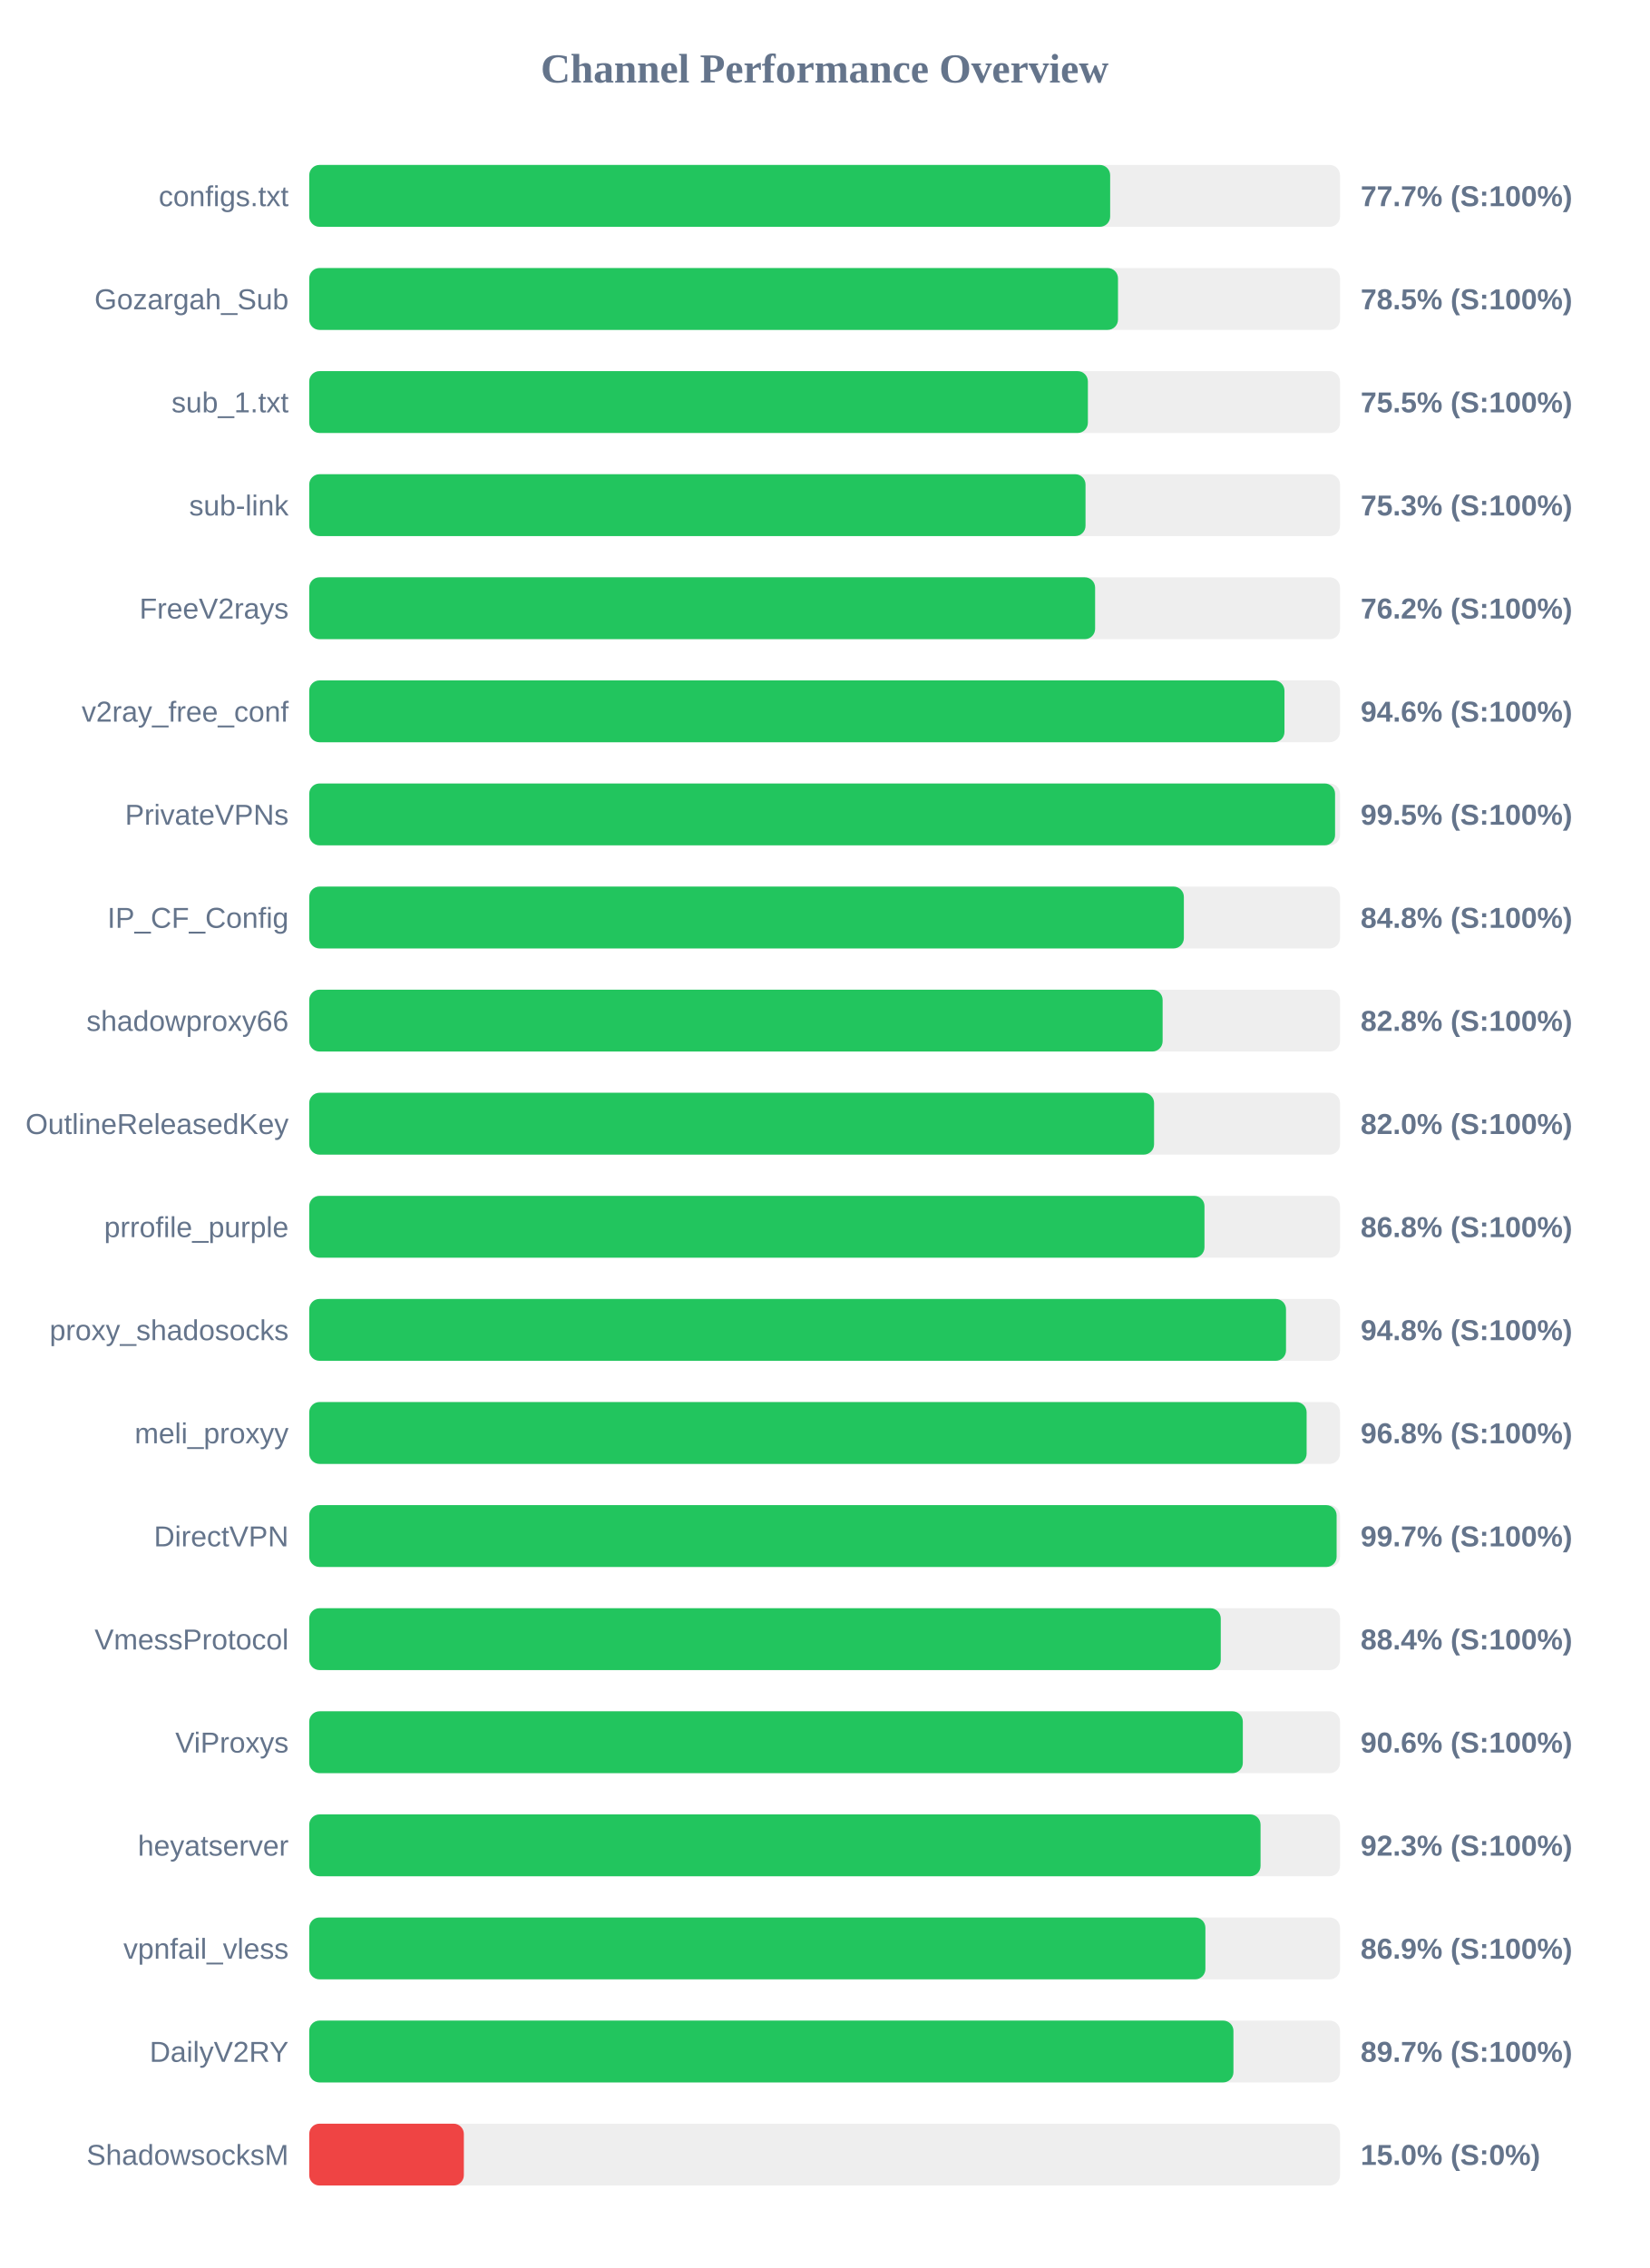
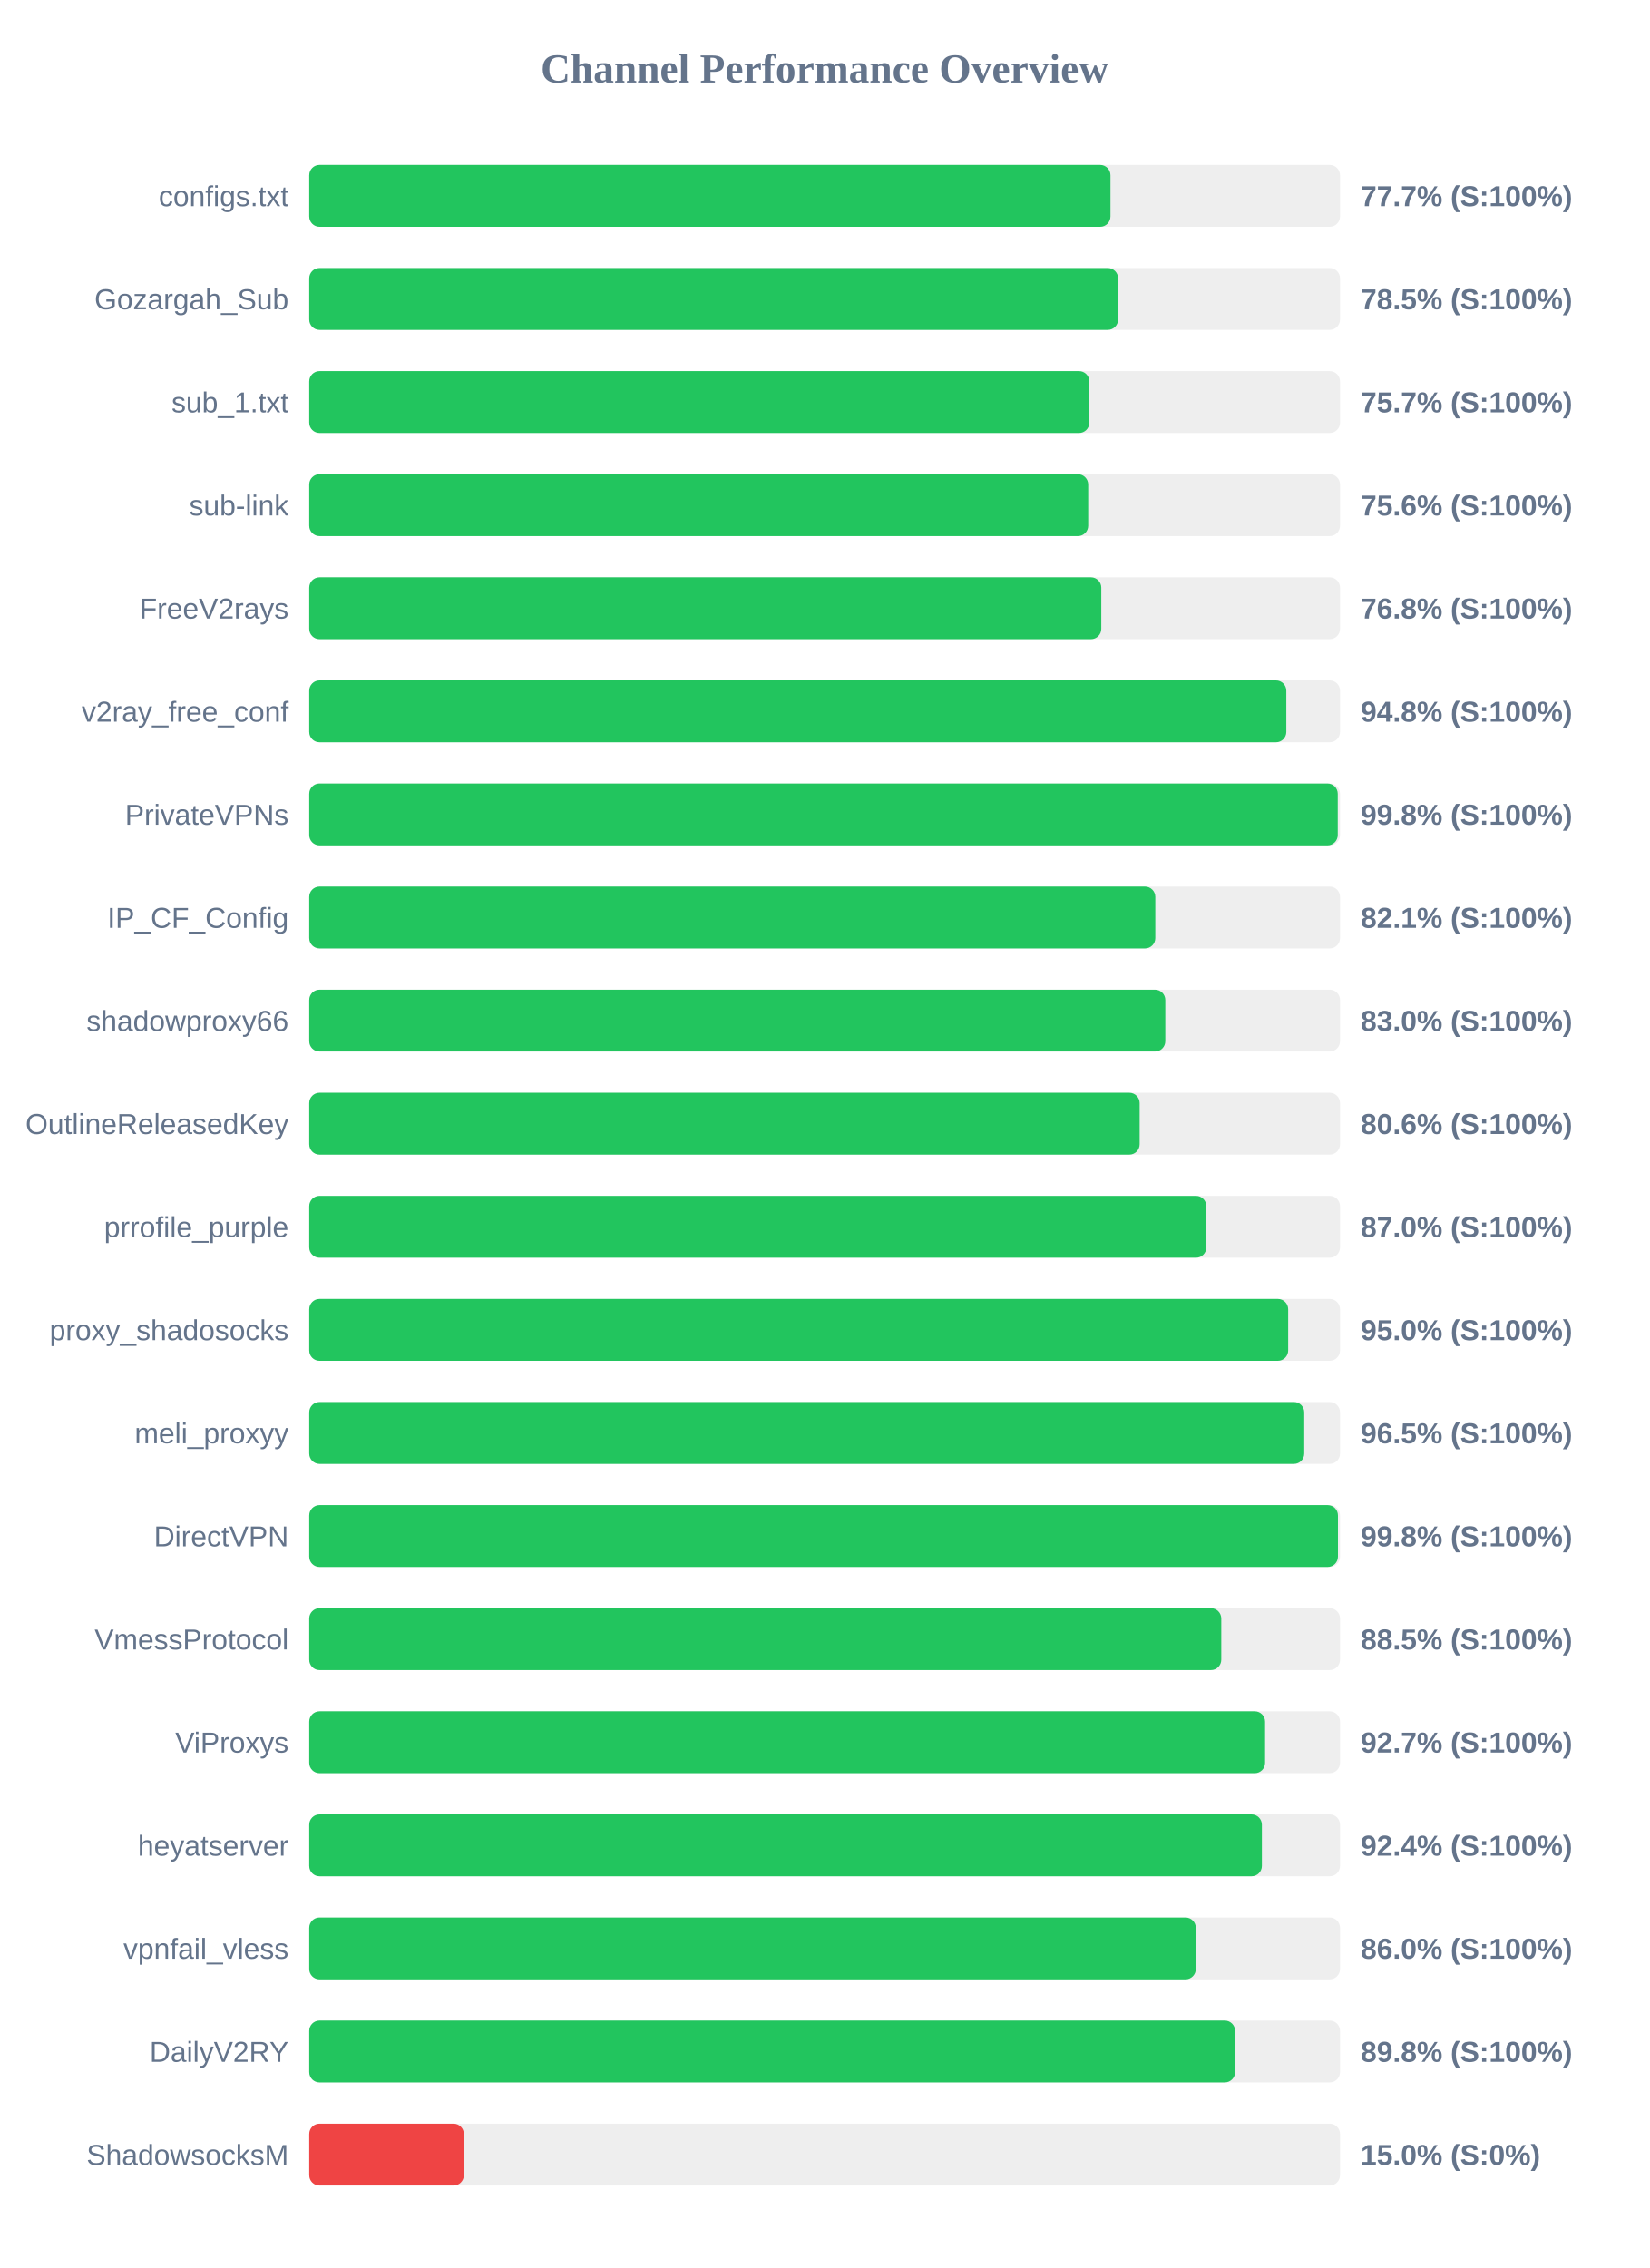
<svg xmlns="http://www.w3.org/2000/svg" width="800" height="1100" version="1.1">
  <style>
        .row { font: 14px Arial; fill: #64748b; }
        .score { font: bold 14px Arial; fill: #64748b; }
    </style>
  <text x="400" y="40" text-anchor="middle" font-size="20px" font-weight="bold" fill="#64748b">Channel Performance Overview</text>
  <rect x="150" y="80" width="500" height="30" fill="#eee" rx="5" />
-   <rect x="150" y="80" width="388.5" height="30" fill="#22c55e" rx="5" />
+   <rect x="150" y="80" width="388.65" height="30" fill="#22c55e" rx="5" />
  <text x="140" y="100" text-anchor="end" class="row">configs.txt</text>
  <text x="660" y="100" text-anchor="start" class="score">77.7% (S:100%)</text>
  <rect x="150" y="130" width="500" height="30" fill="#eee" rx="5" />
-   <rect x="150" y="130" width="392.3" height="30" fill="#22c55e" rx="5" />
+   <rect x="150" y="130" width="392.35" height="30" fill="#22c55e" rx="5" />
  <text x="140" y="150" text-anchor="end" class="row">Gozargah_Sub</text>
  <text x="660" y="150" text-anchor="start" class="score">78.5% (S:100%)</text>
  <rect x="150" y="180" width="500" height="30" fill="#eee" rx="5" />
-   <rect x="150" y="180" width="377.7" height="30" fill="#22c55e" rx="5" />
+   <rect x="150" y="180" width="378.4" height="30" fill="#22c55e" rx="5" />
  <text x="140" y="200" text-anchor="end" class="row">sub_1.txt</text>
-   <text x="660" y="200" text-anchor="start" class="score">75.5% (S:100%)</text>
+   <text x="660" y="200" text-anchor="start" class="score">75.7% (S:100%)</text>
  <rect x="150" y="230" width="500" height="30" fill="#eee" rx="5" />
-   <rect x="150" y="230" width="376.55" height="30" fill="#22c55e" rx="5" />
+   <rect x="150" y="230" width="377.85" height="30" fill="#22c55e" rx="5" />
  <text x="140" y="250" text-anchor="end" class="row">sub-link</text>
-   <text x="660" y="250" text-anchor="start" class="score">75.3% (S:100%)</text>
+   <text x="660" y="250" text-anchor="start" class="score">75.6% (S:100%)</text>
  <rect x="150" y="280" width="500" height="30" fill="#eee" rx="5" />
-   <rect x="150" y="280" width="381.2" height="30" fill="#22c55e" rx="5" />
+   <rect x="150" y="280" width="384.2" height="30" fill="#22c55e" rx="5" />
  <text x="140" y="300" text-anchor="end" class="row">FreeV2rays</text>
-   <text x="660" y="300" text-anchor="start" class="score">76.2% (S:100%)</text>
+   <text x="660" y="300" text-anchor="start" class="score">76.8% (S:100%)</text>
  <rect x="150" y="330" width="500" height="30" fill="#eee" rx="5" />
-   <rect x="150" y="330" width="473.05" height="30" fill="#22c55e" rx="5" />
+   <rect x="150" y="330" width="473.95" height="30" fill="#22c55e" rx="5" />
  <text x="140" y="350" text-anchor="end" class="row">v2ray_free_conf</text>
-   <text x="660" y="350" text-anchor="start" class="score">94.6% (S:100%)</text>
+   <text x="660" y="350" text-anchor="start" class="score">94.8% (S:100%)</text>
  <rect x="150" y="380" width="500" height="30" fill="#eee" rx="5" />
-   <rect x="150" y="380" width="497.6" height="30" fill="#22c55e" rx="5" />
+   <rect x="150" y="380" width="498.9" height="30" fill="#22c55e" rx="5" />
  <text x="140" y="400" text-anchor="end" class="row">PrivateVPNs</text>
-   <text x="660" y="400" text-anchor="start" class="score">99.5% (S:100%)</text>
+   <text x="660" y="400" text-anchor="start" class="score">99.8% (S:100%)</text>
  <rect x="150" y="430" width="500" height="30" fill="#eee" rx="5" />
-   <rect x="150" y="430" width="424.25" height="30" fill="#22c55e" rx="5" />
+   <rect x="150" y="430" width="410.4" height="30" fill="#22c55e" rx="5" />
  <text x="140" y="450" text-anchor="end" class="row">IP_CF_Config</text>
-   <text x="660" y="450" text-anchor="start" class="score">84.8% (S:100%)</text>
+   <text x="660" y="450" text-anchor="start" class="score">82.1% (S:100%)</text>
  <rect x="150" y="480" width="500" height="30" fill="#eee" rx="5" />
-   <rect x="150" y="480" width="413.95" height="30" fill="#22c55e" rx="5" />
+   <rect x="150" y="480" width="415.25" height="30" fill="#22c55e" rx="5" />
  <text x="140" y="500" text-anchor="end" class="row">shadowproxy66</text>
-   <text x="660" y="500" text-anchor="start" class="score">82.8% (S:100%)</text>
+   <text x="660" y="500" text-anchor="start" class="score">83.0% (S:100%)</text>
  <rect x="150" y="530" width="500" height="30" fill="#eee" rx="5" />
-   <rect x="150" y="530" width="409.8" height="30" fill="#22c55e" rx="5" />
+   <rect x="150" y="530" width="402.8" height="30" fill="#22c55e" rx="5" />
  <text x="140" y="550" text-anchor="end" class="row">OutlineReleasedKey</text>
-   <text x="660" y="550" text-anchor="start" class="score">82.0% (S:100%)</text>
+   <text x="660" y="550" text-anchor="start" class="score">80.6% (S:100%)</text>
  <rect x="150" y="580" width="500" height="30" fill="#eee" rx="5" />
-   <rect x="150" y="580" width="434.25" height="30" fill="#22c55e" rx="5" />
+   <rect x="150" y="580" width="435.15" height="30" fill="#22c55e" rx="5" />
  <text x="140" y="600" text-anchor="end" class="row">prrofile_purple</text>
-   <text x="660" y="600" text-anchor="start" class="score">86.8% (S:100%)</text>
+   <text x="660" y="600" text-anchor="start" class="score">87.0% (S:100%)</text>
  <rect x="150" y="630" width="500" height="30" fill="#eee" rx="5" />
-   <rect x="150" y="630" width="473.8" height="30" fill="#22c55e" rx="5" />
+   <rect x="150" y="630" width="474.85" height="30" fill="#22c55e" rx="5" />
  <text x="140" y="650" text-anchor="end" class="row">proxy_shadosocks</text>
-   <text x="660" y="650" text-anchor="start" class="score">94.8% (S:100%)</text>
+   <text x="660" y="650" text-anchor="start" class="score">95.0% (S:100%)</text>
  <rect x="150" y="680" width="500" height="30" fill="#eee" rx="5" />
-   <rect x="150" y="680" width="483.8" height="30" fill="#22c55e" rx="5" />
+   <rect x="150" y="680" width="482.65" height="30" fill="#22c55e" rx="5" />
  <text x="140" y="700" text-anchor="end" class="row">meli_proxyy</text>
-   <text x="660" y="700" text-anchor="start" class="score">96.8% (S:100%)</text>
+   <text x="660" y="700" text-anchor="start" class="score">96.5% (S:100%)</text>
  <rect x="150" y="730" width="500" height="30" fill="#eee" rx="5" />
-   <rect x="150" y="730" width="498.35" height="30" fill="#22c55e" rx="5" />
+   <rect x="150" y="730" width="499.0" height="30" fill="#22c55e" rx="5" />
  <text x="140" y="750" text-anchor="end" class="row">DirectVPN</text>
-   <text x="660" y="750" text-anchor="start" class="score">99.7% (S:100%)</text>
+   <text x="660" y="750" text-anchor="start" class="score">99.8% (S:100%)</text>
  <rect x="150" y="780" width="500" height="30" fill="#eee" rx="5" />
-   <rect x="150" y="780" width="442.15" height="30" fill="#22c55e" rx="5" />
+   <rect x="150" y="780" width="442.4" height="30" fill="#22c55e" rx="5" />
  <text x="140" y="800" text-anchor="end" class="row">VmessProtocol</text>
-   <text x="660" y="800" text-anchor="start" class="score">88.4% (S:100%)</text>
+   <text x="660" y="800" text-anchor="start" class="score">88.5% (S:100%)</text>
  <rect x="150" y="830" width="500" height="30" fill="#eee" rx="5" />
-   <rect x="150" y="830" width="452.85" height="30" fill="#22c55e" rx="5" />
+   <rect x="150" y="830" width="463.65" height="30" fill="#22c55e" rx="5" />
  <text x="140" y="850" text-anchor="end" class="row">ViProxys</text>
-   <text x="660" y="850" text-anchor="start" class="score">90.6% (S:100%)</text>
+   <text x="660" y="850" text-anchor="start" class="score">92.7% (S:100%)</text>
  <rect x="150" y="880" width="500" height="30" fill="#eee" rx="5" />
-   <rect x="150" y="880" width="461.45" height="30" fill="#22c55e" rx="5" />
+   <rect x="150" y="880" width="462.1" height="30" fill="#22c55e" rx="5" />
  <text x="140" y="900" text-anchor="end" class="row">heyatserver</text>
-   <text x="660" y="900" text-anchor="start" class="score">92.3% (S:100%)</text>
+   <text x="660" y="900" text-anchor="start" class="score">92.4% (S:100%)</text>
  <rect x="150" y="930" width="500" height="30" fill="#eee" rx="5" />
-   <rect x="150" y="930" width="434.7" height="30" fill="#22c55e" rx="5" />
+   <rect x="150" y="930" width="430.05" height="30" fill="#22c55e" rx="5" />
  <text x="140" y="950" text-anchor="end" class="row">vpnfail_vless</text>
-   <text x="660" y="950" text-anchor="start" class="score">86.9% (S:100%)</text>
+   <text x="660" y="950" text-anchor="start" class="score">86.0% (S:100%)</text>
  <rect x="150" y="980" width="500" height="30" fill="#eee" rx="5" />
-   <rect x="150" y="980" width="448.3" height="30" fill="#22c55e" rx="5" />
+   <rect x="150" y="980" width="449.1" height="30" fill="#22c55e" rx="5" />
  <text x="140" y="1000" text-anchor="end" class="row">DailyV2RY</text>
-   <text x="660" y="1000" text-anchor="start" class="score">89.7% (S:100%)</text>
+   <text x="660" y="1000" text-anchor="start" class="score">89.8% (S:100%)</text>
  <rect x="150" y="1030" width="500" height="30" fill="#eee" rx="5" />
  <rect x="150" y="1030" width="75.0" height="30" fill="#ef4444" rx="5" />
  <text x="140" y="1050" text-anchor="end" class="row">ShadowsocksM</text>
  <text x="660" y="1050" text-anchor="start" class="score">15.0% (S:0%)</text>
</svg>
